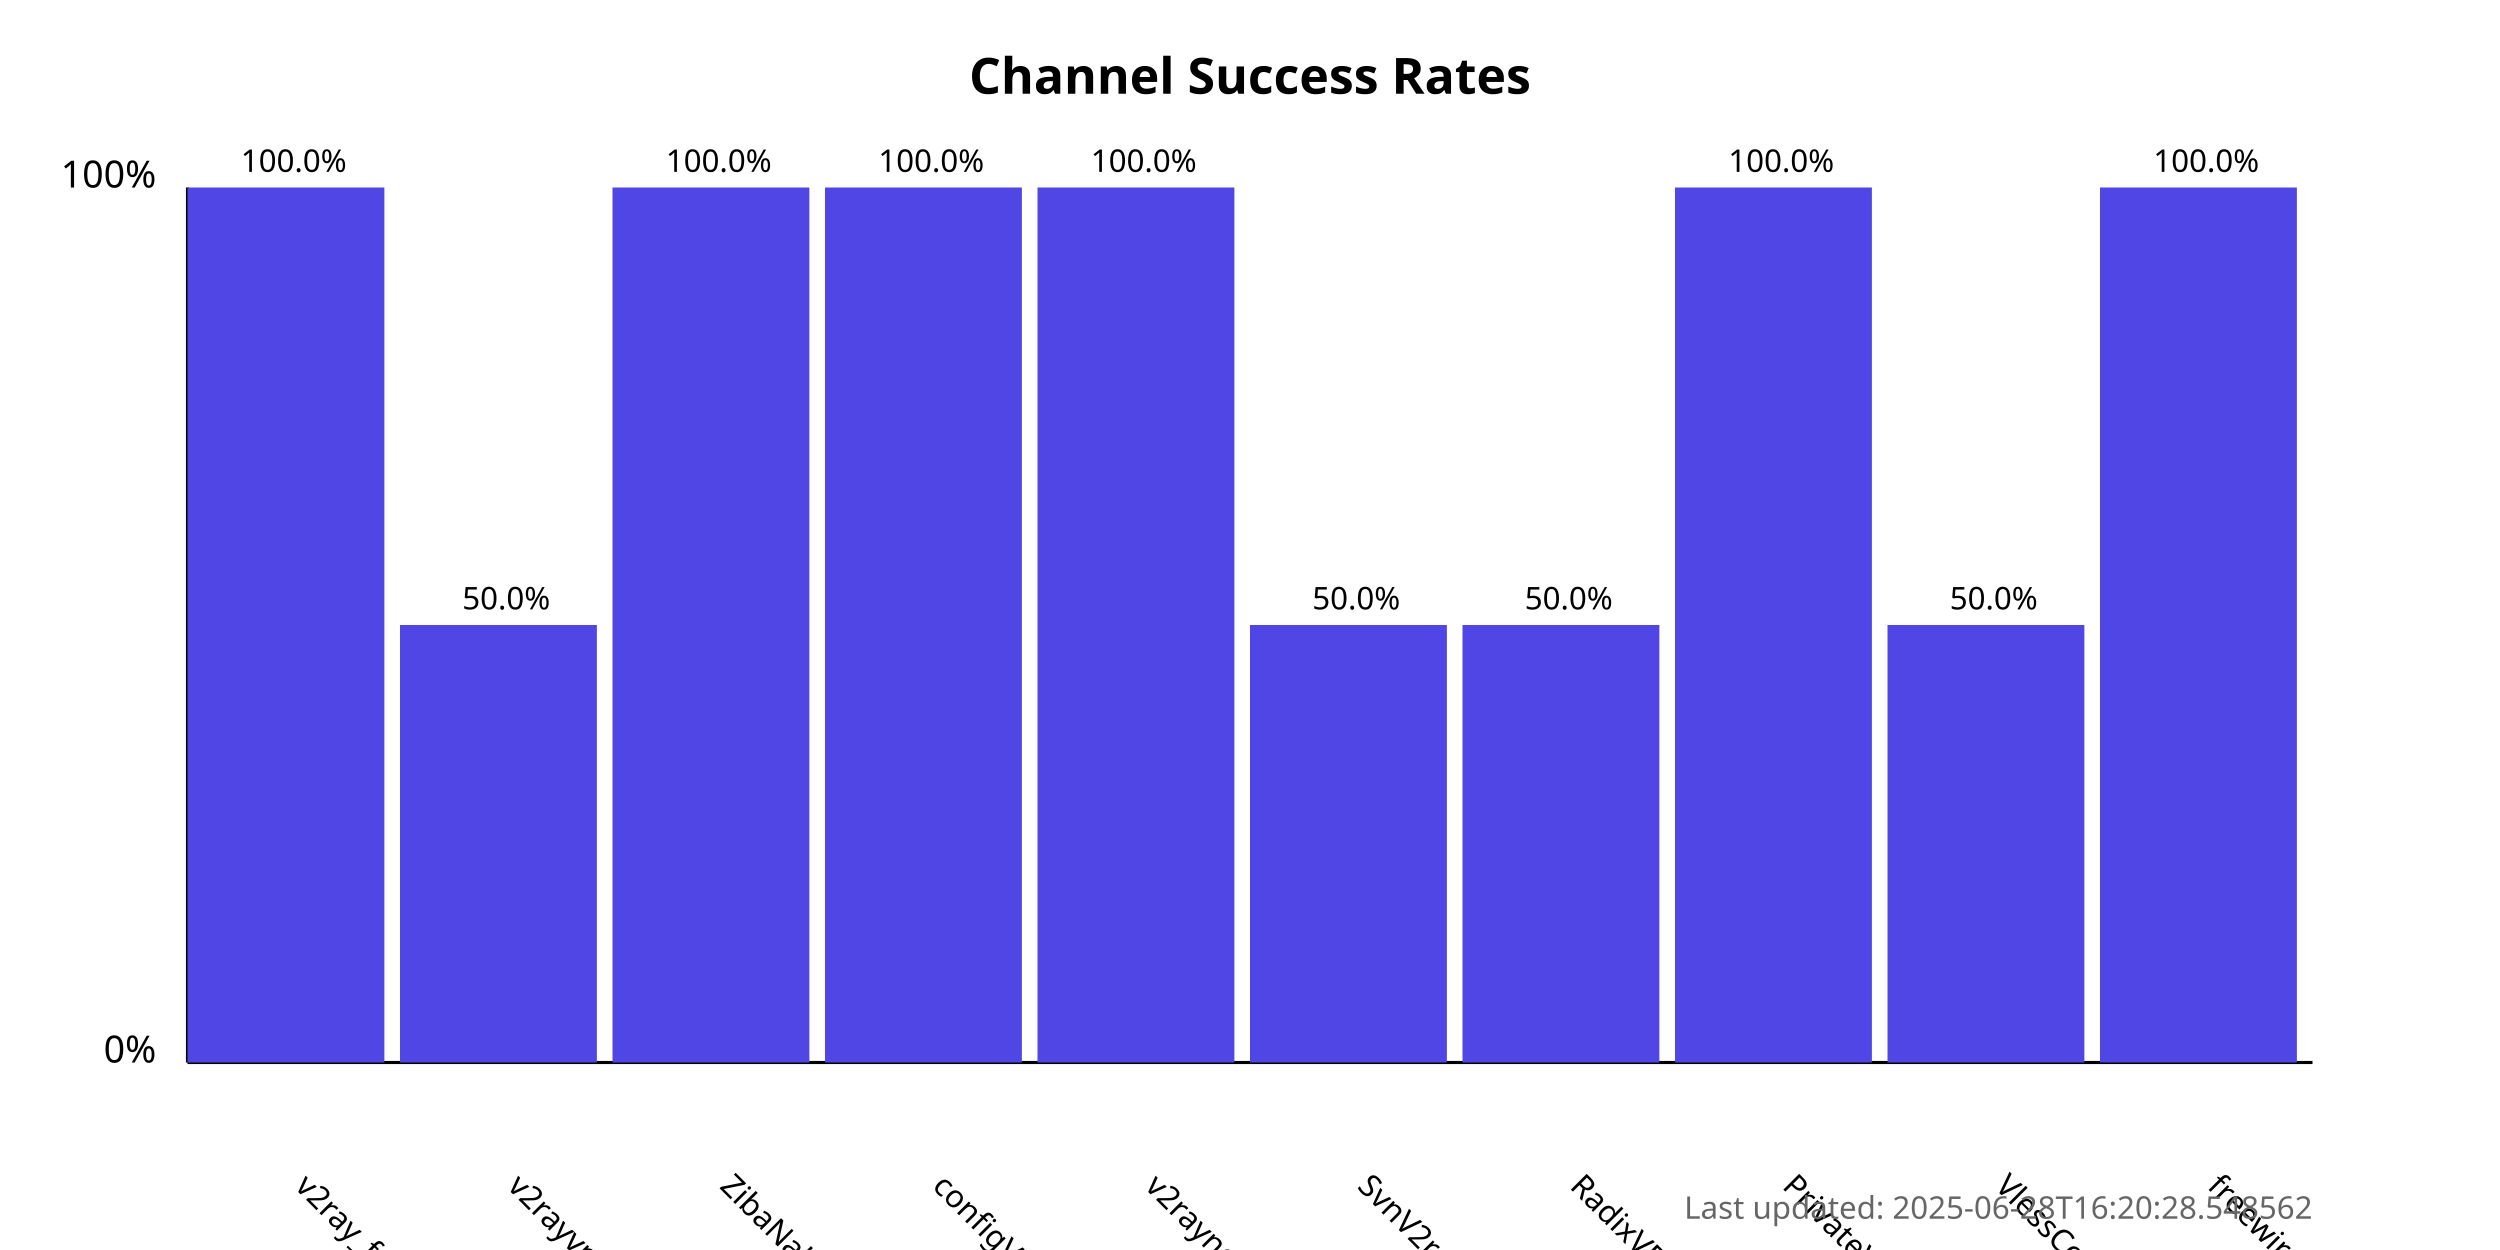
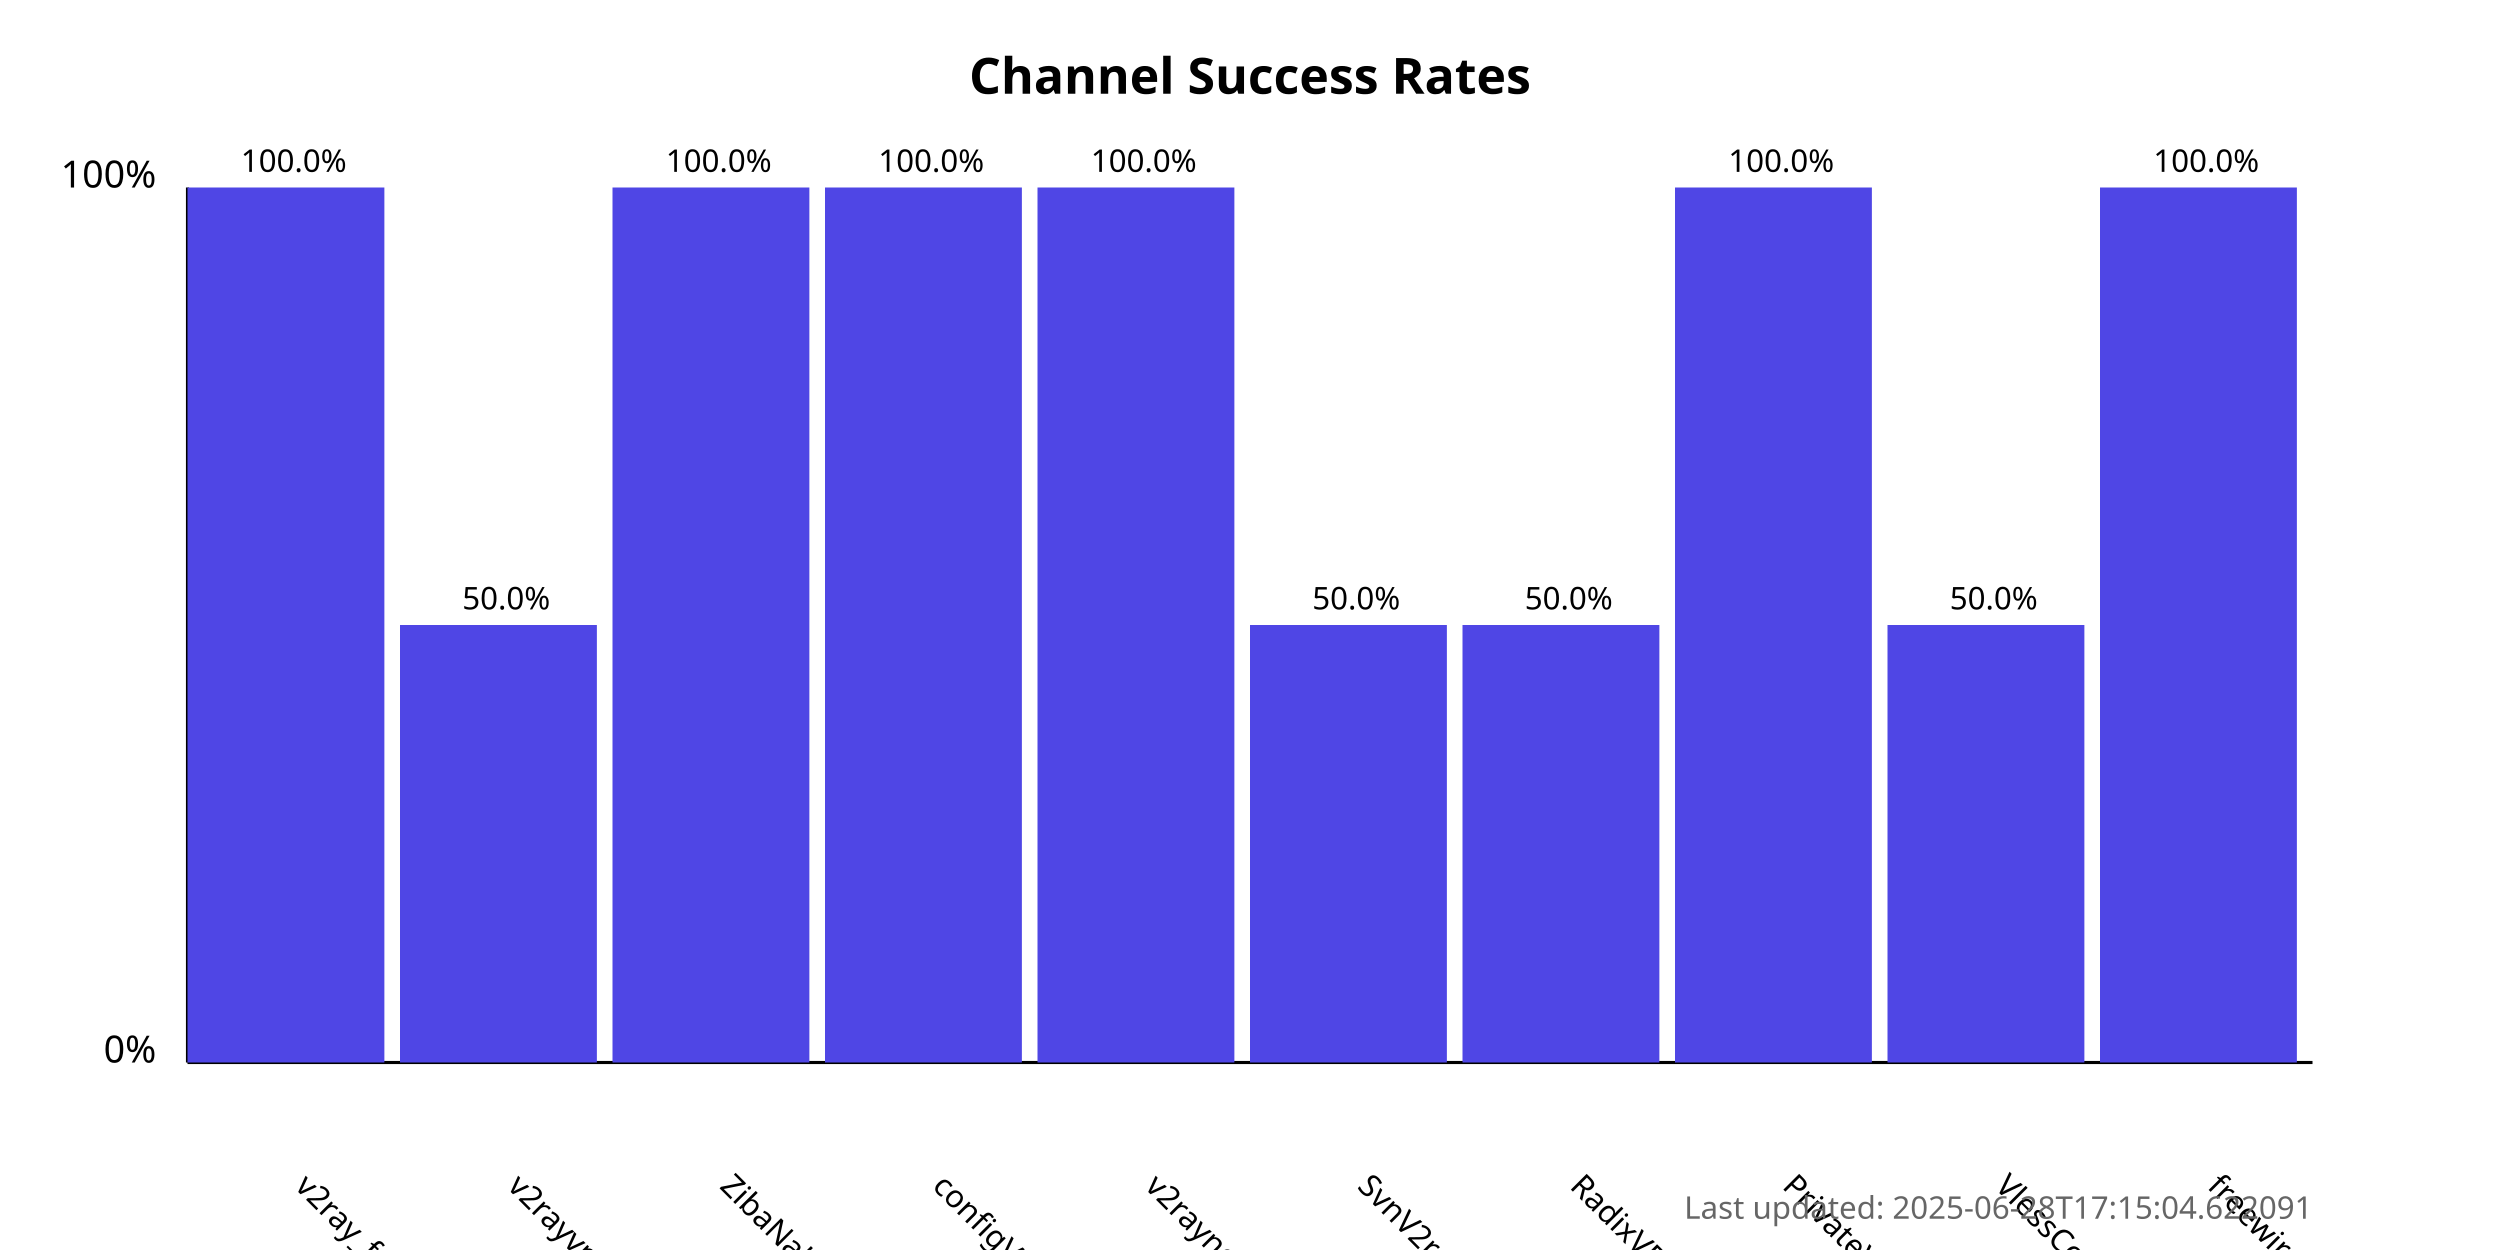
<svg xmlns="http://www.w3.org/2000/svg" width="800" height="400">
  <style>
            .chart-title { font: bold 16px sans-serif; }
            .axis-label { font: 12px sans-serif; }
            .tick-label { font: 10px sans-serif; }
            .bar { fill: #4f46e5; }
            .bar:hover { fill: #6366f1; }
            .timestamp { font: 10px sans-serif; fill: #666; }
        </style>
  <text x="400.0" y="30" text-anchor="middle" class="chart-title">
            Channel Success Rates
        </text>
  <line x1="60" y1="340" x2="60" y2="60" stroke="black" stroke-width="1" />
  <line x1="60" y1="340" x2="740" y2="340" stroke="black" stroke-width="1" />
  <text x="50" y="340" text-anchor="end" class="axis-label">0%</text>
  <text x="50" y="60" text-anchor="end" class="axis-label">100%</text>
  <g>
    <rect x="60" y="60.0" width="63.0" height="280.0" class="bar" />
    <text x="94.0" y="380" transform="rotate(45, 94.0, 380)" text-anchor="start" class="tick-label">
                v2ray_free_conf
            </text>
    <text x="94.0" y="55.0" text-anchor="middle" class="tick-label">
                100.0%
            </text>
  </g>
  <g>
    <rect x="128.0" y="200.0" width="63.0" height="140.0" class="bar" />
    <text x="162.0" y="380" transform="rotate(45, 162.0, 380)" text-anchor="start" class="tick-label">
                v2rayvpno
            </text>
    <text x="162.0" y="195.0" text-anchor="middle" class="tick-label">
                50.0%
            </text>
  </g>
  <g>
    <rect x="196.0" y="60.0" width="63.0" height="280.0" class="bar" />
    <text x="230.0" y="380" transform="rotate(45, 230.0, 380)" text-anchor="start" class="tick-label">
                ZibaNabz
            </text>
    <text x="230.0" y="55.0" text-anchor="middle" class="tick-label">
                100.0%
            </text>
  </g>
  <g>
    <rect x="264.0" y="60.0" width="63.0" height="280.0" class="bar" />
    <text x="298.0" y="380" transform="rotate(45, 298.0, 380)" text-anchor="start" class="tick-label">
                configV2rayForFree
            </text>
    <text x="298.0" y="55.0" text-anchor="middle" class="tick-label">
                100.0%
            </text>
  </g>
  <g>
    <rect x="332.0" y="60.0" width="63.0" height="280.0" class="bar" />
    <text x="366.0" y="380" transform="rotate(45, 366.0, 380)" text-anchor="start" class="tick-label">
                v2rayngvpn
            </text>
    <text x="366.0" y="55.0" text-anchor="middle" class="tick-label">
                100.0%
            </text>
  </g>
  <g>
    <rect x="400.0" y="200.0" width="63.0" height="140.0" class="bar" />
    <text x="434.0" y="380" transform="rotate(45, 434.0, 380)" text-anchor="start" class="tick-label">
                SvnV2ray
            </text>
    <text x="434.0" y="195.0" text-anchor="middle" class="tick-label">
                50.0%
            </text>
  </g>
  <g>
    <rect x="468.0" y="200.0" width="63.0" height="140.0" class="bar" />
    <text x="502.0" y="380" transform="rotate(45, 502.0, 380)" text-anchor="start" class="tick-label">
                RadixVPN
            </text>
    <text x="502.0" y="195.0" text-anchor="middle" class="tick-label">
                50.0%
            </text>
  </g>
  <g>
    <rect x="536.0" y="60.0" width="63.0" height="280.0" class="bar" />
    <text x="570.0" y="380" transform="rotate(45, 570.0, 380)" text-anchor="start" class="tick-label">
                PrivateVPNs
            </text>
    <text x="570.0" y="55.0" text-anchor="middle" class="tick-label">
                100.0%
            </text>
  </g>
  <g>
    <rect x="604.0" y="200.0" width="63.0" height="140.0" class="bar" />
    <text x="638.0" y="380" transform="rotate(45, 638.0, 380)" text-anchor="start" class="tick-label">
                VlessConfig
            </text>
    <text x="638.0" y="195.0" text-anchor="middle" class="tick-label">
                50.0%
            </text>
  </g>
  <g>
    <rect x="672.0" y="60.0" width="63.0" height="280.0" class="bar" />
    <text x="706.0" y="380" transform="rotate(45, 706.0, 380)" text-anchor="start" class="tick-label">
                freewireguard
            </text>
    <text x="706.0" y="55.0" text-anchor="middle" class="tick-label">
                100.0%
            </text>
  </g>
  <text x="740" y="390" text-anchor="end" class="timestamp">
-             Last updated: 2025-06-28T16:20:28.548562
+             Last updated: 2025-06-28T17:15:04.622091
        </text>
</svg>
